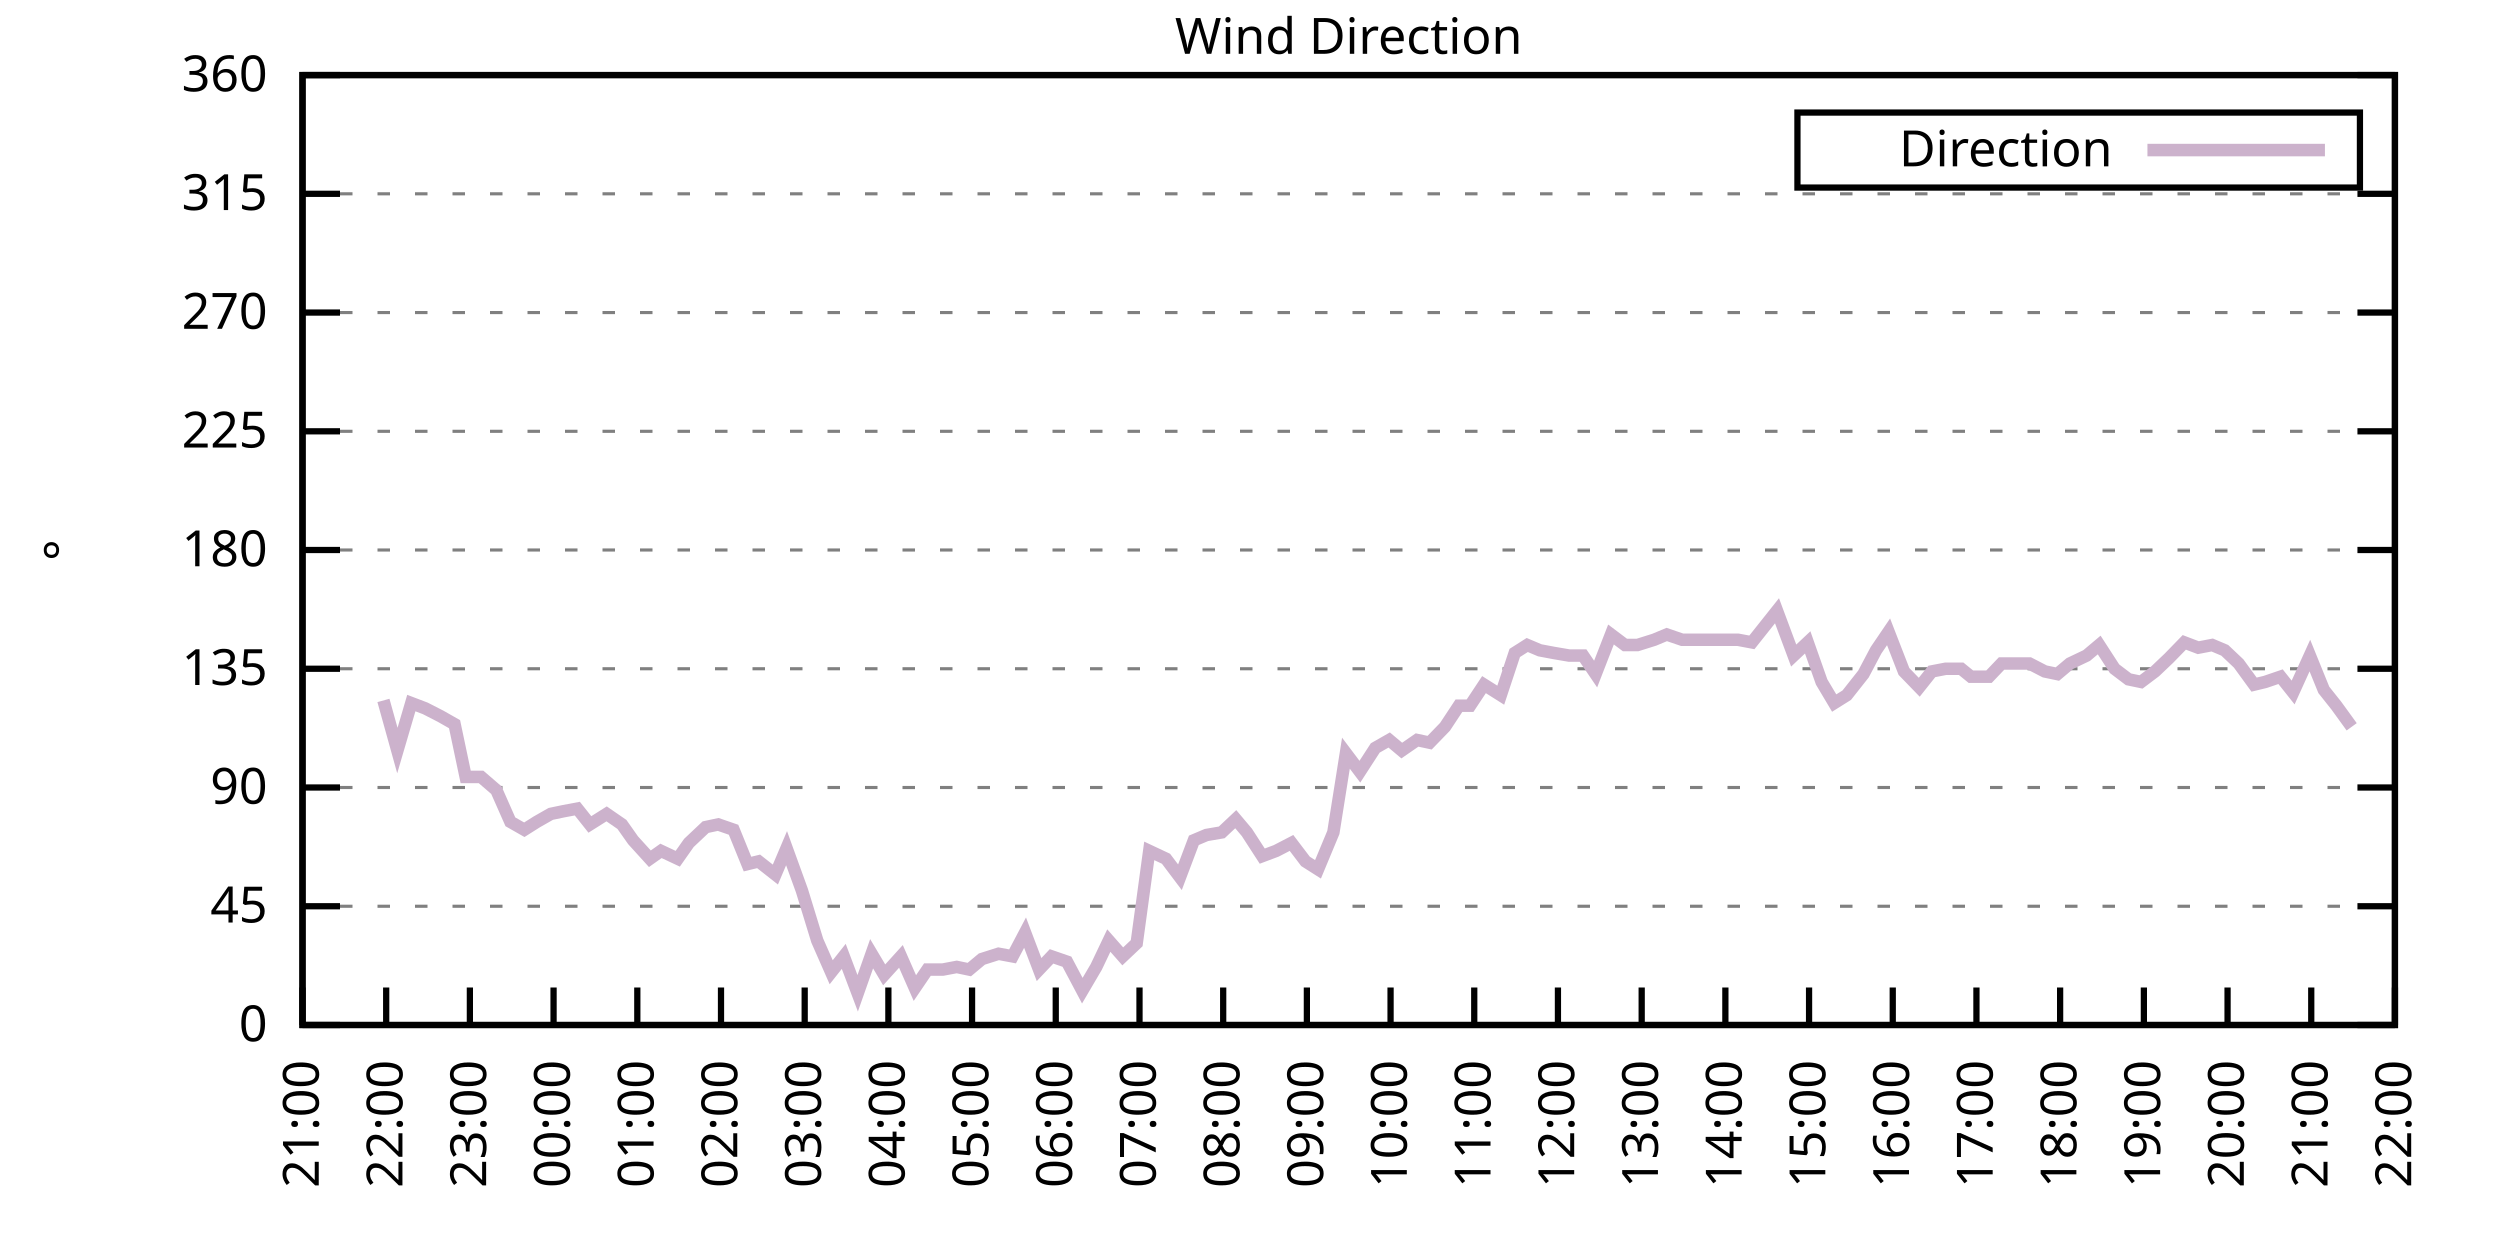
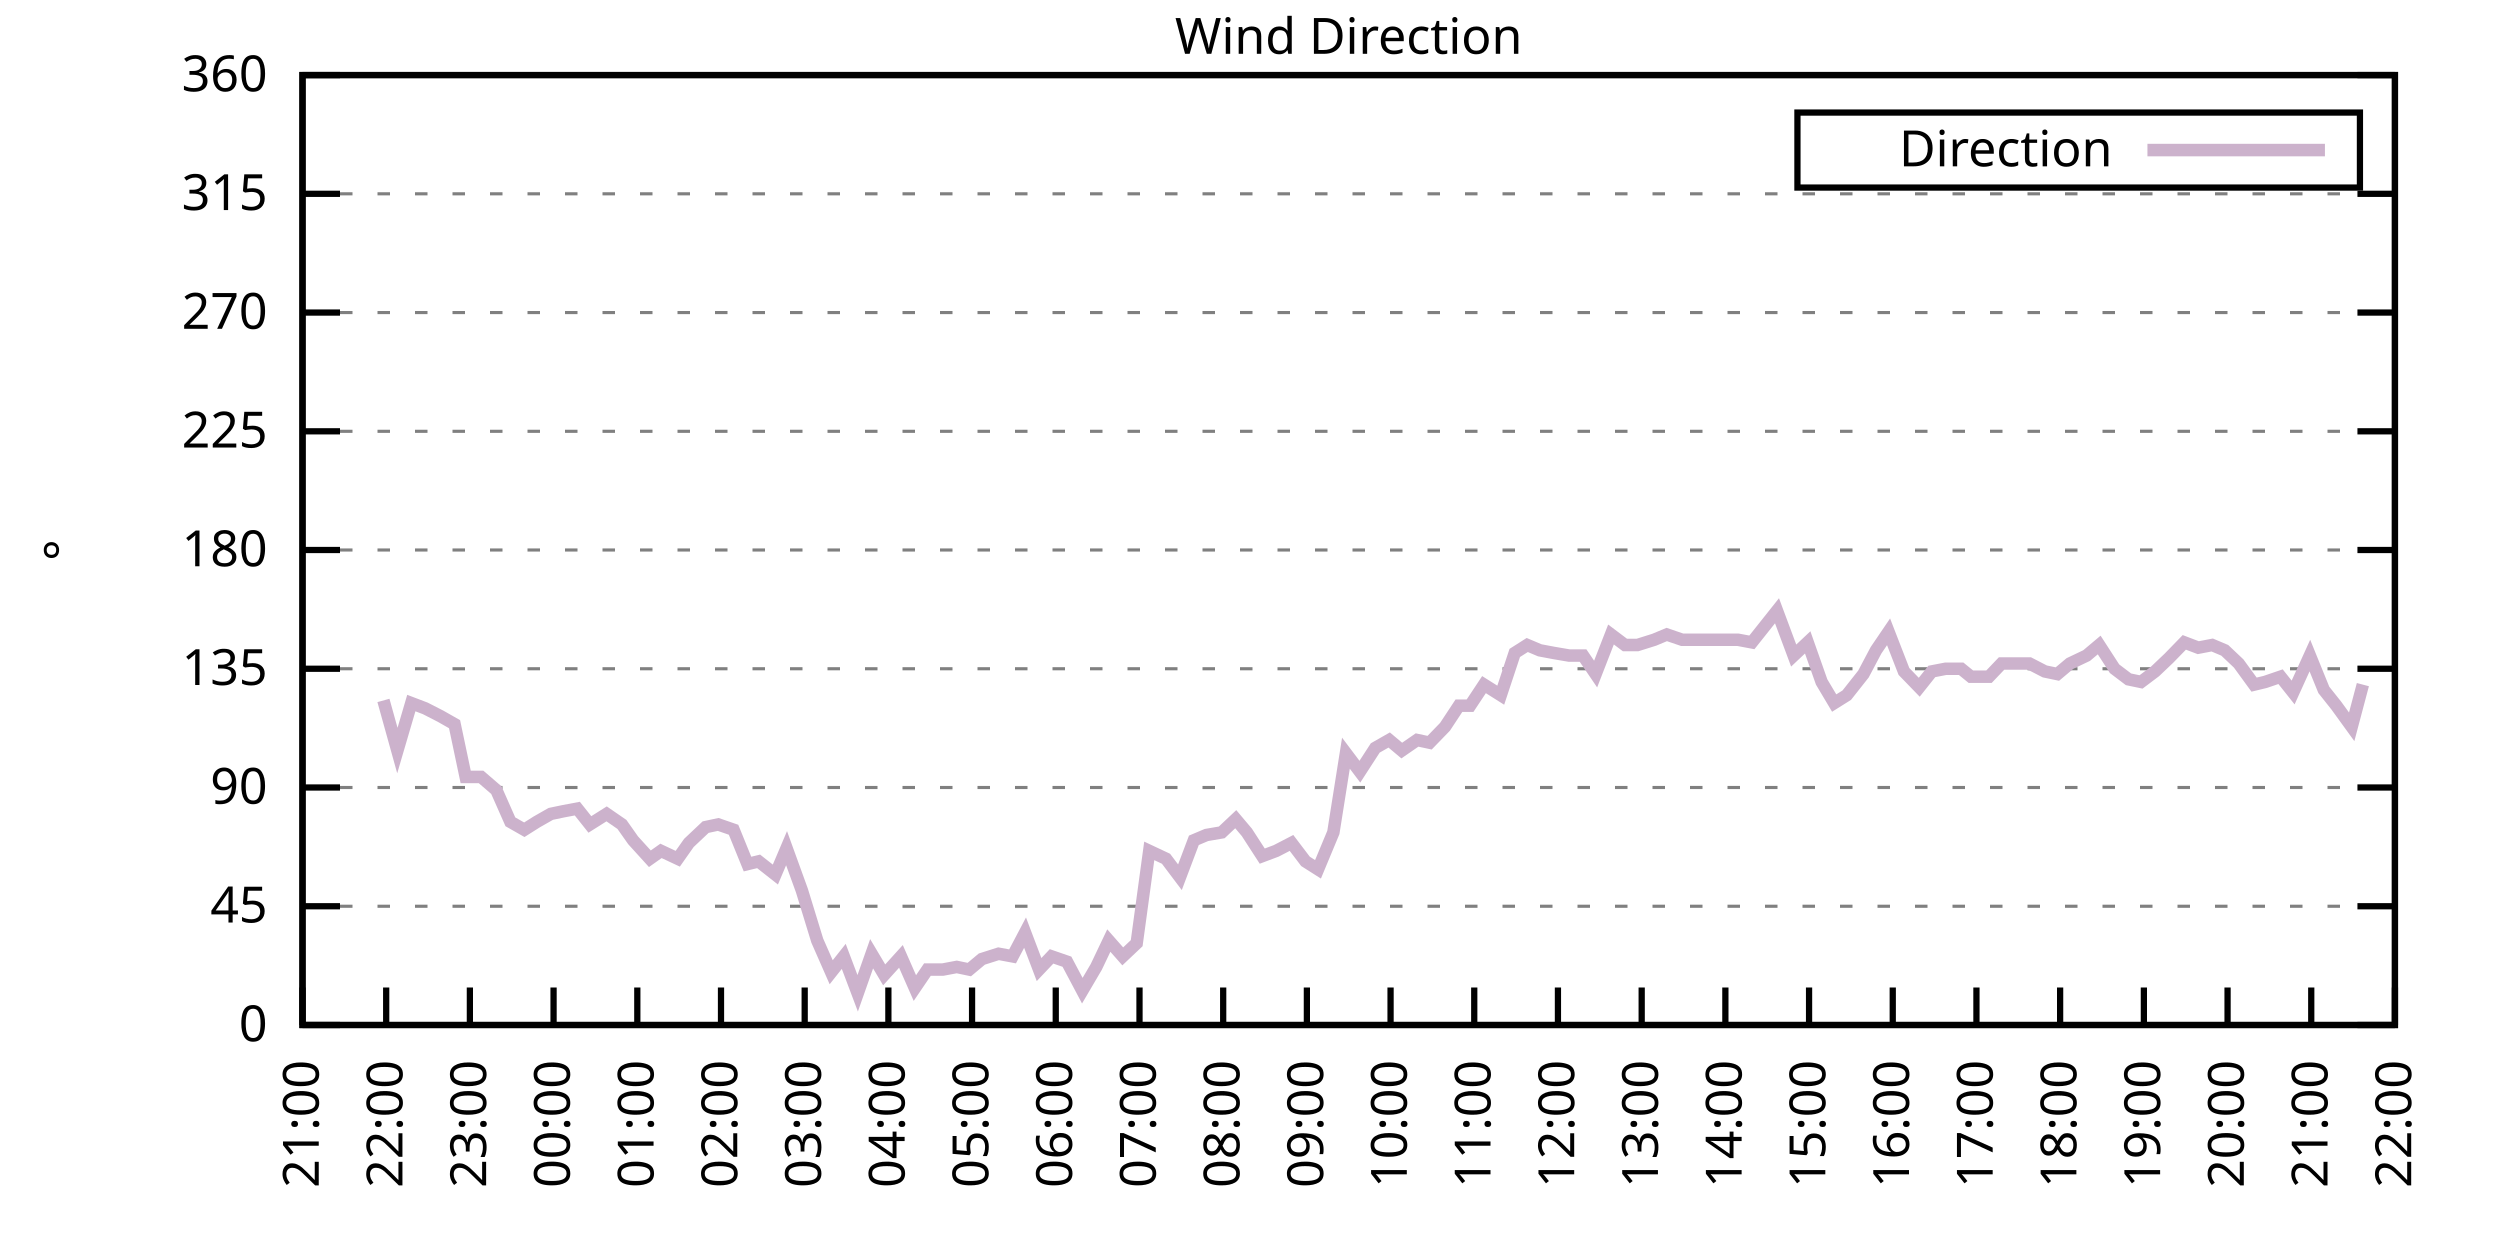
<svg xmlns="http://www.w3.org/2000/svg" xmlns:xlink="http://www.w3.org/1999/xlink" width="400" height="200" viewBox="0 0 400 200">
  <g id="gnuplot_canvas">
    <rect x="0" y="0" width="400" height="200" fill="none" />
    <defs>
      <circle id="gpDot" r="0.5" stroke-width="0.5" stroke="currentColor" />
      <path id="gpPt0" stroke-width="0.333" stroke="currentColor" d="M-1,0 h2 M0,-1 v2" />
      <path id="gpPt1" stroke-width="0.333" stroke="currentColor" d="M-1,-1 L1,1 M1,-1 L-1,1" />
      <path id="gpPt2" stroke-width="0.333" stroke="currentColor" d="M-1,0 L1,0 M0,-1 L0,1 M-1,-1 L1,1 M-1,1 L1,-1" />
      <rect id="gpPt3" stroke-width="0.333" stroke="currentColor" x="-1" y="-1" width="2" height="2" />
      <rect id="gpPt4" stroke-width="0.333" stroke="currentColor" fill="currentColor" x="-1" y="-1" width="2" height="2" />
      <circle id="gpPt5" stroke-width="0.333" stroke="currentColor" cx="0" cy="0" r="1" />
      <use xlink:href="#gpPt5" id="gpPt6" fill="currentColor" stroke="none" />
      <path id="gpPt7" stroke-width="0.333" stroke="currentColor" d="M0,-1.33 L-1.33,0.67 L1.33,0.67 z" />
      <use xlink:href="#gpPt7" id="gpPt8" fill="currentColor" stroke="none" />
      <use xlink:href="#gpPt7" id="gpPt9" stroke="currentColor" transform="rotate(180)" />
      <use xlink:href="#gpPt9" id="gpPt10" fill="currentColor" stroke="none" />
      <use xlink:href="#gpPt3" id="gpPt11" stroke="currentColor" transform="rotate(45)" />
      <use xlink:href="#gpPt11" id="gpPt12" fill="currentColor" stroke="none" />
      <path id="gpPt13" stroke-width="0.333" stroke="currentColor" d="M0,1.330 L1.265,0.411 L0.782,-1.067 L-0.782,-1.076 L-1.265,0.411 z" />
      <use xlink:href="#gpPt13" id="gpPt14" fill="currentColor" stroke="none" />
      <filter id="textbox" filterUnits="objectBoundingBox" x="0" y="0" height="1" width="1">
        <feFlood flood-color="white" flood-opacity="1" result="bgnd" />
        <feComposite in="SourceGraphic" in2="bgnd" operator="atop" />
      </filter>
      <filter id="greybox" filterUnits="objectBoundingBox" x="0" y="0" height="1" width="1">
        <feFlood flood-color="lightgrey" flood-opacity="1" result="grey" />
        <feComposite in="SourceGraphic" in2="grey" operator="atop" />
      </filter>
    </defs>
    <g fill="none" color="white" stroke="currentColor" stroke-width="1.00" stroke-linecap="butt" stroke-linejoin="miter">
</g>
    <g fill="none" color="black" stroke="currentColor" stroke-width="1.00" stroke-linecap="butt" stroke-linejoin="miter">
      <g stroke="none" shape-rendering="crispEdges">
        <polygon fill="rgb(255, 255, 255)" points="48.40,164.00 383.18,164.00 383.18,12.02 48.40,12.02 " />
      </g>
    </g>
    <g fill="none" color="black" stroke="currentColor" stroke-width="1.00" stroke-linecap="butt" stroke-linejoin="miter">
</g>
    <g fill="none" color="black" stroke="black" stroke-width="0.50" stroke-linecap="butt" stroke-linejoin="miter">
</g>
    <g fill="none" color="gray" stroke="currentColor" stroke-width="0.50" stroke-linecap="butt" stroke-linejoin="miter">
      <path stroke="gray" stroke-dasharray="2,4" class="gridline" d="M48.40,164.00 L383.19,164.00  " />
    </g>
    <g fill="none" color="gray" stroke="gray" stroke-width="1.00" stroke-linecap="butt" stroke-linejoin="miter">
</g>
    <g fill="none" color="black" stroke="currentColor" stroke-width="1.00" stroke-linecap="butt" stroke-linejoin="miter">
      <path stroke="black" d="M48.40,164.00 L54.40,164.00 M383.19,164.00 L377.19,164.00  " />
      <g transform="translate(42.80,166.60)" stroke="none" fill="black" font-family="Sans" font-size="8.00" text-anchor="end">
        <text>
          <tspan font-family="Sans"> 0</tspan>
        </text>
      </g>
    </g>
    <g fill="none" color="black" stroke="currentColor" stroke-width="1.00" stroke-linecap="butt" stroke-linejoin="miter">
</g>
    <g fill="none" color="black" stroke="black" stroke-width="0.50" stroke-linecap="butt" stroke-linejoin="miter">
</g>
    <g fill="none" color="gray" stroke="currentColor" stroke-width="0.50" stroke-linecap="butt" stroke-linejoin="miter">
      <path stroke="gray" stroke-dasharray="2,4" class="gridline" d="M48.40,145.00 L383.19,145.00  " />
    </g>
    <g fill="none" color="gray" stroke="gray" stroke-width="1.00" stroke-linecap="butt" stroke-linejoin="miter">
</g>
    <g fill="none" color="black" stroke="currentColor" stroke-width="1.00" stroke-linecap="butt" stroke-linejoin="miter">
      <path stroke="black" d="M48.40,145.00 L54.40,145.00 M383.19,145.00 L377.19,145.00  " />
      <g transform="translate(42.80,147.60)" stroke="none" fill="black" font-family="Sans" font-size="8.00" text-anchor="end">
        <text>
          <tspan font-family="Sans"> 45</tspan>
        </text>
      </g>
    </g>
    <g fill="none" color="black" stroke="currentColor" stroke-width="1.00" stroke-linecap="butt" stroke-linejoin="miter">
</g>
    <g fill="none" color="black" stroke="black" stroke-width="0.50" stroke-linecap="butt" stroke-linejoin="miter">
</g>
    <g fill="none" color="gray" stroke="currentColor" stroke-width="0.50" stroke-linecap="butt" stroke-linejoin="miter">
      <path stroke="gray" stroke-dasharray="2,4" class="gridline" d="M48.40,126.00 L383.19,126.00  " />
    </g>
    <g fill="none" color="gray" stroke="gray" stroke-width="1.00" stroke-linecap="butt" stroke-linejoin="miter">
</g>
    <g fill="none" color="black" stroke="currentColor" stroke-width="1.00" stroke-linecap="butt" stroke-linejoin="miter">
      <path stroke="black" d="M48.40,126.00 L54.40,126.00 M383.19,126.00 L377.19,126.00  " />
      <g transform="translate(42.80,128.60)" stroke="none" fill="black" font-family="Sans" font-size="8.00" text-anchor="end">
        <text>
          <tspan font-family="Sans"> 90</tspan>
        </text>
      </g>
    </g>
    <g fill="none" color="black" stroke="currentColor" stroke-width="1.00" stroke-linecap="butt" stroke-linejoin="miter">
</g>
    <g fill="none" color="black" stroke="black" stroke-width="0.50" stroke-linecap="butt" stroke-linejoin="miter">
</g>
    <g fill="none" color="gray" stroke="currentColor" stroke-width="0.50" stroke-linecap="butt" stroke-linejoin="miter">
      <path stroke="gray" stroke-dasharray="2,4" class="gridline" d="M48.40,107.00 L383.19,107.00  " />
    </g>
    <g fill="none" color="gray" stroke="gray" stroke-width="1.00" stroke-linecap="butt" stroke-linejoin="miter">
</g>
    <g fill="none" color="black" stroke="currentColor" stroke-width="1.00" stroke-linecap="butt" stroke-linejoin="miter">
      <path stroke="black" d="M48.40,107.00 L54.40,107.00 M383.19,107.00 L377.19,107.00  " />
      <g transform="translate(42.80,109.60)" stroke="none" fill="black" font-family="Sans" font-size="8.00" text-anchor="end">
        <text>
          <tspan font-family="Sans"> 135</tspan>
        </text>
      </g>
    </g>
    <g fill="none" color="black" stroke="currentColor" stroke-width="1.00" stroke-linecap="butt" stroke-linejoin="miter">
</g>
    <g fill="none" color="black" stroke="black" stroke-width="0.50" stroke-linecap="butt" stroke-linejoin="miter">
</g>
    <g fill="none" color="gray" stroke="currentColor" stroke-width="0.50" stroke-linecap="butt" stroke-linejoin="miter">
      <path stroke="gray" stroke-dasharray="2,4" class="gridline" d="M48.40,88.00 L383.19,88.00  " />
    </g>
    <g fill="none" color="gray" stroke="gray" stroke-width="1.00" stroke-linecap="butt" stroke-linejoin="miter">
</g>
    <g fill="none" color="black" stroke="currentColor" stroke-width="1.00" stroke-linecap="butt" stroke-linejoin="miter">
      <path stroke="black" d="M48.40,88.00 L54.40,88.00 M383.19,88.00 L377.19,88.00  " />
      <g transform="translate(42.80,90.60)" stroke="none" fill="black" font-family="Sans" font-size="8.00" text-anchor="end">
        <text>
          <tspan font-family="Sans"> 180</tspan>
        </text>
      </g>
    </g>
    <g fill="none" color="black" stroke="currentColor" stroke-width="1.00" stroke-linecap="butt" stroke-linejoin="miter">
</g>
    <g fill="none" color="black" stroke="black" stroke-width="0.50" stroke-linecap="butt" stroke-linejoin="miter">
</g>
    <g fill="none" color="gray" stroke="currentColor" stroke-width="0.50" stroke-linecap="butt" stroke-linejoin="miter">
      <path stroke="gray" stroke-dasharray="2,4" class="gridline" d="M48.40,69.01 L383.19,69.01  " />
    </g>
    <g fill="none" color="gray" stroke="gray" stroke-width="1.00" stroke-linecap="butt" stroke-linejoin="miter">
</g>
    <g fill="none" color="black" stroke="currentColor" stroke-width="1.00" stroke-linecap="butt" stroke-linejoin="miter">
      <path stroke="black" d="M48.40,69.01 L54.40,69.01 M383.19,69.01 L377.19,69.01  " />
      <g transform="translate(42.80,71.61)" stroke="none" fill="black" font-family="Sans" font-size="8.00" text-anchor="end">
        <text>
          <tspan font-family="Sans"> 225</tspan>
        </text>
      </g>
    </g>
    <g fill="none" color="black" stroke="currentColor" stroke-width="1.00" stroke-linecap="butt" stroke-linejoin="miter">
</g>
    <g fill="none" color="black" stroke="black" stroke-width="0.50" stroke-linecap="butt" stroke-linejoin="miter">
</g>
    <g fill="none" color="gray" stroke="currentColor" stroke-width="0.50" stroke-linecap="butt" stroke-linejoin="miter">
      <path stroke="gray" stroke-dasharray="2,4" class="gridline" d="M48.40,50.01 L383.19,50.01  " />
    </g>
    <g fill="none" color="gray" stroke="gray" stroke-width="1.00" stroke-linecap="butt" stroke-linejoin="miter">
</g>
    <g fill="none" color="black" stroke="currentColor" stroke-width="1.00" stroke-linecap="butt" stroke-linejoin="miter">
      <path stroke="black" d="M48.40,50.01 L54.40,50.01 M383.19,50.01 L377.19,50.01  " />
      <g transform="translate(42.80,52.61)" stroke="none" fill="black" font-family="Sans" font-size="8.00" text-anchor="end">
        <text>
          <tspan font-family="Sans"> 270</tspan>
        </text>
      </g>
    </g>
    <g fill="none" color="black" stroke="currentColor" stroke-width="1.00" stroke-linecap="butt" stroke-linejoin="miter">
</g>
    <g fill="none" color="black" stroke="black" stroke-width="0.50" stroke-linecap="butt" stroke-linejoin="miter">
</g>
    <g fill="none" color="gray" stroke="currentColor" stroke-width="0.50" stroke-linecap="butt" stroke-linejoin="miter">
      <path stroke="gray" stroke-dasharray="2,4" class="gridline" d="M48.40,31.01 L383.19,31.01  " />
    </g>
    <g fill="none" color="gray" stroke="gray" stroke-width="1.00" stroke-linecap="butt" stroke-linejoin="miter">
</g>
    <g fill="none" color="black" stroke="currentColor" stroke-width="1.00" stroke-linecap="butt" stroke-linejoin="miter">
      <path stroke="black" d="M48.40,31.01 L54.40,31.01 M383.19,31.01 L377.19,31.01  " />
      <g transform="translate(42.80,33.61)" stroke="none" fill="black" font-family="Sans" font-size="8.00" text-anchor="end">
        <text>
          <tspan font-family="Sans"> 315</tspan>
        </text>
      </g>
    </g>
    <g fill="none" color="black" stroke="currentColor" stroke-width="1.00" stroke-linecap="butt" stroke-linejoin="miter">
</g>
    <g fill="none" color="black" stroke="black" stroke-width="0.50" stroke-linecap="butt" stroke-linejoin="miter">
</g>
    <g fill="none" color="gray" stroke="currentColor" stroke-width="0.50" stroke-linecap="butt" stroke-linejoin="miter">
      <path stroke="gray" stroke-dasharray="2,4" class="gridline" d="M48.40,12.01 L383.19,12.01  " />
    </g>
    <g fill="none" color="gray" stroke="gray" stroke-width="1.00" stroke-linecap="butt" stroke-linejoin="miter">
</g>
    <g fill="none" color="black" stroke="currentColor" stroke-width="1.00" stroke-linecap="butt" stroke-linejoin="miter">
      <path stroke="black" d="M48.40,12.01 L54.40,12.01 M383.19,12.01 L377.19,12.01  " />
      <g transform="translate(42.80,14.61)" stroke="none" fill="black" font-family="Sans" font-size="8.00" text-anchor="end">
        <text>
          <tspan font-family="Sans"> 360</tspan>
        </text>
      </g>
    </g>
    <g fill="none" color="black" stroke="currentColor" stroke-width="1.00" stroke-linecap="butt" stroke-linejoin="miter">
      <path stroke="black" d="M48.40,164.00 L48.40,158.00  " />
      <g transform="translate(51.00,169.60) rotate(270.00)" stroke="none" fill="black" font-family="Sans" font-size="8.00" text-anchor="end">
        <text>
          <tspan font-family="Sans">21:00</tspan>
        </text>
      </g>
    </g>
    <g fill="none" color="black" stroke="currentColor" stroke-width="1.00" stroke-linecap="butt" stroke-linejoin="miter">
      <path stroke="black" d="M61.79,164.00 L61.79,158.00  " />
      <g transform="translate(64.39,169.60) rotate(270.00)" stroke="none" fill="black" font-family="Sans" font-size="8.00" text-anchor="end">
        <text>
          <tspan font-family="Sans">22:00</tspan>
        </text>
      </g>
    </g>
    <g fill="none" color="black" stroke="currentColor" stroke-width="1.00" stroke-linecap="butt" stroke-linejoin="miter">
      <path stroke="black" d="M75.18,164.00 L75.18,158.00  " />
      <g transform="translate(77.78,169.60) rotate(270.00)" stroke="none" fill="black" font-family="Sans" font-size="8.00" text-anchor="end">
        <text>
          <tspan font-family="Sans">23:00</tspan>
        </text>
      </g>
    </g>
    <g fill="none" color="black" stroke="currentColor" stroke-width="1.00" stroke-linecap="butt" stroke-linejoin="miter">
      <path stroke="black" d="M88.57,164.00 L88.57,158.00  " />
      <g transform="translate(91.17,169.60) rotate(270.00)" stroke="none" fill="black" font-family="Sans" font-size="8.00" text-anchor="end">
        <text>
          <tspan font-family="Sans">00:00</tspan>
        </text>
      </g>
    </g>
    <g fill="none" color="black" stroke="currentColor" stroke-width="1.00" stroke-linecap="butt" stroke-linejoin="miter">
      <path stroke="black" d="M101.97,164.00 L101.97,158.00  " />
      <g transform="translate(104.57,169.60) rotate(270.00)" stroke="none" fill="black" font-family="Sans" font-size="8.00" text-anchor="end">
        <text>
          <tspan font-family="Sans">01:00</tspan>
        </text>
      </g>
    </g>
    <g fill="none" color="black" stroke="currentColor" stroke-width="1.00" stroke-linecap="butt" stroke-linejoin="miter">
      <path stroke="black" d="M115.36,164.00 L115.36,158.00  " />
      <g transform="translate(117.96,169.60) rotate(270.00)" stroke="none" fill="black" font-family="Sans" font-size="8.00" text-anchor="end">
        <text>
          <tspan font-family="Sans">02:00</tspan>
        </text>
      </g>
    </g>
    <g fill="none" color="black" stroke="currentColor" stroke-width="1.00" stroke-linecap="butt" stroke-linejoin="miter">
      <path stroke="black" d="M128.75,164.00 L128.75,158.00  " />
      <g transform="translate(131.35,169.60) rotate(270.00)" stroke="none" fill="black" font-family="Sans" font-size="8.00" text-anchor="end">
        <text>
          <tspan font-family="Sans">03:00</tspan>
        </text>
      </g>
    </g>
    <g fill="none" color="black" stroke="currentColor" stroke-width="1.00" stroke-linecap="butt" stroke-linejoin="miter">
      <path stroke="black" d="M142.14,164.00 L142.14,158.00  " />
      <g transform="translate(144.74,169.60) rotate(270.00)" stroke="none" fill="black" font-family="Sans" font-size="8.00" text-anchor="end">
        <text>
          <tspan font-family="Sans">04:00</tspan>
        </text>
      </g>
    </g>
    <g fill="none" color="black" stroke="currentColor" stroke-width="1.00" stroke-linecap="butt" stroke-linejoin="miter">
      <path stroke="black" d="M155.53,164.00 L155.53,158.00  " />
      <g transform="translate(158.13,169.60) rotate(270.00)" stroke="none" fill="black" font-family="Sans" font-size="8.00" text-anchor="end">
        <text>
          <tspan font-family="Sans">05:00</tspan>
        </text>
      </g>
    </g>
    <g fill="none" color="black" stroke="currentColor" stroke-width="1.00" stroke-linecap="butt" stroke-linejoin="miter">
      <path stroke="black" d="M168.92,164.00 L168.92,158.00  " />
      <g transform="translate(171.52,169.60) rotate(270.00)" stroke="none" fill="black" font-family="Sans" font-size="8.00" text-anchor="end">
        <text>
          <tspan font-family="Sans">06:00</tspan>
        </text>
      </g>
    </g>
    <g fill="none" color="black" stroke="currentColor" stroke-width="1.00" stroke-linecap="butt" stroke-linejoin="miter">
      <path stroke="black" d="M182.32,164.00 L182.32,158.00  " />
      <g transform="translate(184.92,169.60) rotate(270.00)" stroke="none" fill="black" font-family="Sans" font-size="8.00" text-anchor="end">
        <text>
          <tspan font-family="Sans">07:00</tspan>
        </text>
      </g>
    </g>
    <g fill="none" color="black" stroke="currentColor" stroke-width="1.00" stroke-linecap="butt" stroke-linejoin="miter">
      <path stroke="black" d="M195.71,164.00 L195.71,158.00  " />
      <g transform="translate(198.31,169.60) rotate(270.00)" stroke="none" fill="black" font-family="Sans" font-size="8.00" text-anchor="end">
        <text>
          <tspan font-family="Sans">08:00</tspan>
        </text>
      </g>
    </g>
    <g fill="none" color="black" stroke="currentColor" stroke-width="1.00" stroke-linecap="butt" stroke-linejoin="miter">
      <path stroke="black" d="M209.10,164.00 L209.10,158.00  " />
      <g transform="translate(211.70,169.60) rotate(270.00)" stroke="none" fill="black" font-family="Sans" font-size="8.00" text-anchor="end">
        <text>
          <tspan font-family="Sans">09:00</tspan>
        </text>
      </g>
    </g>
    <g fill="none" color="black" stroke="currentColor" stroke-width="1.00" stroke-linecap="butt" stroke-linejoin="miter">
      <path stroke="black" d="M222.49,164.00 L222.49,158.00  " />
      <g transform="translate(225.09,169.60) rotate(270.00)" stroke="none" fill="black" font-family="Sans" font-size="8.00" text-anchor="end">
        <text>
          <tspan font-family="Sans">10:00</tspan>
        </text>
      </g>
    </g>
    <g fill="none" color="black" stroke="currentColor" stroke-width="1.00" stroke-linecap="butt" stroke-linejoin="miter">
      <path stroke="black" d="M235.88,164.00 L235.88,158.00  " />
      <g transform="translate(238.48,169.60) rotate(270.00)" stroke="none" fill="black" font-family="Sans" font-size="8.00" text-anchor="end">
        <text>
          <tspan font-family="Sans">11:00</tspan>
        </text>
      </g>
    </g>
    <g fill="none" color="black" stroke="currentColor" stroke-width="1.00" stroke-linecap="butt" stroke-linejoin="miter">
      <path stroke="black" d="M249.27,164.00 L249.27,158.00  " />
      <g transform="translate(251.87,169.60) rotate(270.00)" stroke="none" fill="black" font-family="Sans" font-size="8.00" text-anchor="end">
        <text>
          <tspan font-family="Sans">12:00</tspan>
        </text>
      </g>
    </g>
    <g fill="none" color="black" stroke="currentColor" stroke-width="1.00" stroke-linecap="butt" stroke-linejoin="miter">
      <path stroke="black" d="M262.67,164.00 L262.67,158.00  " />
      <g transform="translate(265.27,169.60) rotate(270.00)" stroke="none" fill="black" font-family="Sans" font-size="8.00" text-anchor="end">
        <text>
          <tspan font-family="Sans">13:00</tspan>
        </text>
      </g>
    </g>
    <g fill="none" color="black" stroke="currentColor" stroke-width="1.00" stroke-linecap="butt" stroke-linejoin="miter">
      <path stroke="black" d="M276.06,164.00 L276.06,158.00  " />
      <g transform="translate(278.66,169.60) rotate(270.00)" stroke="none" fill="black" font-family="Sans" font-size="8.00" text-anchor="end">
        <text>
          <tspan font-family="Sans">14:00</tspan>
        </text>
      </g>
    </g>
    <g fill="none" color="black" stroke="currentColor" stroke-width="1.00" stroke-linecap="butt" stroke-linejoin="miter">
      <path stroke="black" d="M289.45,164.00 L289.45,158.00  " />
      <g transform="translate(292.05,169.60) rotate(270.00)" stroke="none" fill="black" font-family="Sans" font-size="8.00" text-anchor="end">
        <text>
          <tspan font-family="Sans">15:00</tspan>
        </text>
      </g>
    </g>
    <g fill="none" color="black" stroke="currentColor" stroke-width="1.00" stroke-linecap="butt" stroke-linejoin="miter">
      <path stroke="black" d="M302.84,164.00 L302.84,158.00  " />
      <g transform="translate(305.44,169.60) rotate(270.00)" stroke="none" fill="black" font-family="Sans" font-size="8.00" text-anchor="end">
        <text>
          <tspan font-family="Sans">16:00</tspan>
        </text>
      </g>
    </g>
    <g fill="none" color="black" stroke="currentColor" stroke-width="1.00" stroke-linecap="butt" stroke-linejoin="miter">
      <path stroke="black" d="M316.23,164.00 L316.23,158.00  " />
      <g transform="translate(318.83,169.60) rotate(270.00)" stroke="none" fill="black" font-family="Sans" font-size="8.00" text-anchor="end">
        <text>
          <tspan font-family="Sans">17:00</tspan>
        </text>
      </g>
    </g>
    <g fill="none" color="black" stroke="currentColor" stroke-width="1.00" stroke-linecap="butt" stroke-linejoin="miter">
      <path stroke="black" d="M329.62,164.00 L329.62,158.00  " />
      <g transform="translate(332.22,169.60) rotate(270.00)" stroke="none" fill="black" font-family="Sans" font-size="8.00" text-anchor="end">
        <text>
          <tspan font-family="Sans">18:00</tspan>
        </text>
      </g>
    </g>
    <g fill="none" color="black" stroke="currentColor" stroke-width="1.00" stroke-linecap="butt" stroke-linejoin="miter">
      <path stroke="black" d="M343.02,164.00 L343.02,158.00  " />
      <g transform="translate(345.62,169.60) rotate(270.00)" stroke="none" fill="black" font-family="Sans" font-size="8.00" text-anchor="end">
        <text>
          <tspan font-family="Sans">19:00</tspan>
        </text>
      </g>
    </g>
    <g fill="none" color="black" stroke="currentColor" stroke-width="1.00" stroke-linecap="butt" stroke-linejoin="miter">
      <path stroke="black" d="M356.41,164.00 L356.41,158.00  " />
      <g transform="translate(359.01,169.60) rotate(270.00)" stroke="none" fill="black" font-family="Sans" font-size="8.00" text-anchor="end">
        <text>
          <tspan font-family="Sans">20:00</tspan>
        </text>
      </g>
    </g>
    <g fill="none" color="black" stroke="currentColor" stroke-width="1.00" stroke-linecap="butt" stroke-linejoin="miter">
      <path stroke="black" d="M369.80,164.00 L369.80,158.00  " />
      <g transform="translate(372.40,169.60) rotate(270.00)" stroke="none" fill="black" font-family="Sans" font-size="8.00" text-anchor="end">
        <text>
          <tspan font-family="Sans">21:00</tspan>
        </text>
      </g>
    </g>
    <g fill="none" color="black" stroke="currentColor" stroke-width="1.00" stroke-linecap="butt" stroke-linejoin="miter">
      <path stroke="black" d="M383.19,164.00 L383.19,158.00  " />
      <g transform="translate(385.79,169.60) rotate(270.00)" stroke="none" fill="black" font-family="Sans" font-size="8.00" text-anchor="end">
        <text>
          <tspan font-family="Sans">22:00</tspan>
        </text>
      </g>
    </g>
    <g fill="none" color="black" stroke="currentColor" stroke-width="1.00" stroke-linecap="butt" stroke-linejoin="miter">
</g>
    <g fill="none" color="black" stroke="currentColor" stroke-width="1.00" stroke-linecap="butt" stroke-linejoin="miter">
      <path stroke="black" d="M48.40,12.01 L48.40,164.00 L383.19,164.00 L383.19,12.01 L48.40,12.01 Z  " />
    </g>
    <g fill="none" color="black" stroke="currentColor" stroke-width="1.00" stroke-linecap="butt" stroke-linejoin="miter">
</g>
    <g fill="none" color="black" stroke="currentColor" stroke-width="1.00" stroke-linecap="butt" stroke-linejoin="miter">
      <path stroke="black" d="M287.59,30.01 L287.59,18.01 L377.59,18.01 L377.59,30.01 L287.59,30.01 Z  " />
    </g>
    <g id="Wind_direction_plot_1">
      <g fill="none" color="white" stroke="black" stroke-width="2.00" stroke-linecap="butt" stroke-linejoin="miter">
</g>
      <g fill="none" color="black" stroke="currentColor" stroke-width="2.00" stroke-linecap="butt" stroke-linejoin="miter">
        <g transform="translate(337.99,26.61)" stroke="none" fill="black" font-family="Sans" font-size="8.00" text-anchor="end">
          <text>
            <tspan font-family="Sans">Direction</tspan>
          </text>
        </g>
      </g>
      <g fill="none" color="black" stroke="currentColor" stroke-width="2.00" stroke-linecap="butt" stroke-linejoin="miter">
-         <path stroke="rgb(204, 178, 204)" d="M343.59,24.01 L371.99,24.01 M61.35,112.07 L63.58,120.09 L65.81,112.49 L68.04,113.34 L70.50,114.60 L72.73,115.87   L74.51,124.31 L76.97,124.31 L79.42,126.42 L81.66,131.49 L83.89,132.76 L85.90,131.49 L88.13,130.22 L90.14,129.80   L92.37,129.38 L94.38,131.91 L97.06,130.22 L99.51,131.91 L101.30,134.45 L103.98,137.40 L105.76,136.14 L108.44,137.40   L110.22,134.87 L112.90,132.34 L114.91,131.91 L117.37,132.76 L119.60,138.25 L121.38,137.82 L124.06,139.93 L125.85,135.71   L128.30,142.47 L130.76,150.49 L132.99,155.56 L135.00,153.02 L137.23,158.93 L139.46,152.60 L141.47,155.98 L144.15,153.02   L146.38,158.09 L148.39,155.13 L150.85,155.13 L153.08,154.71 L155.09,155.13 L157.10,153.45 L159.77,152.60 L162.01,153.02   L164.01,149.22 L166.25,155.13 L168.25,153.02 L170.71,153.87 L173.17,158.51 L175.40,154.71 L177.41,150.49 L179.64,153.02   L181.87,150.91 L183.88,136.14 L186.56,137.40 L188.79,140.36 L191.02,134.45 L193.03,133.60 L195.48,133.18 L197.72,131.07   L199.50,133.18 L201.96,136.98 L204.19,136.14 L206.64,134.87 L208.88,137.82 L210.88,139.09 L213.34,133.18 L215.35,120.51   L217.58,123.47 L220.04,119.67 L222.27,118.40 L224.28,120.09 L226.73,118.40 L228.74,118.83 L231.20,116.29 L233.43,112.91   L235.21,112.91 L237.44,109.54 L240.12,111.23 L242.36,104.47 L244.36,103.20 L246.37,104.05 L248.60,104.47 L251.06,104.89   L253.29,104.89 L255.30,107.85 L257.76,101.52 L259.99,103.20 L262.00,103.20 L264.67,102.36 L266.68,101.52 L269.14,102.36   L278.07,102.36 L280.30,102.78 L282.31,100.25 L284.32,97.72 L286.99,104.89 L289.23,102.78 L291.46,109.11 L293.47,112.49   L295.48,111.23 L298.15,107.85 L300.16,104.05 L302.17,101.09 L304.63,107.43 L307.08,109.96 L309.09,107.43 L311.32,107.00   L313.78,107.00 L315.34,108.27 L318.24,108.27 L320.25,106.16 L322.70,106.16 L324.71,106.16 L327.17,107.43 L329.18,107.85   L331.19,106.16 L333.86,104.89 L335.87,103.20 L338.33,107.00 L340.56,108.69 L342.57,109.11 L344.80,107.43 L347.03,105.31   L349.49,102.78 L351.72,103.63 L353.95,103.20 L355.96,104.05 L358.19,106.16 L360.65,109.54 L362.43,109.11 L364.89,108.27   L366.90,110.80 L369.58,104.89 L371.81,110.38 L373.82,112.91 L376.27,116.29  " />
+         <path stroke="rgb(204, 178, 204)" d="M343.59,24.01 L371.99,24.01 M61.35,112.07 L63.58,120.09 L65.81,112.49 L68.04,113.34 L70.50,114.60 L72.73,115.87   L74.51,124.31 L76.97,124.31 L79.42,126.42 L81.66,131.49 L83.89,132.76 L85.90,131.49 L88.13,130.22 L90.14,129.80   L92.37,129.38 L94.38,131.91 L97.06,130.22 L99.51,131.91 L101.30,134.45 L103.98,137.40 L105.76,136.14 L108.44,137.40   L110.22,134.87 L112.90,132.34 L114.91,131.91 L117.37,132.76 L119.60,138.25 L121.38,137.82 L124.06,139.93 L125.85,135.71   L128.30,142.47 L130.76,150.49 L132.99,155.56 L135.00,153.02 L137.23,158.93 L139.46,152.60 L141.47,155.98 L144.15,153.02   L146.38,158.09 L148.39,155.13 L150.85,155.13 L153.08,154.71 L155.09,155.13 L157.10,153.45 L159.77,152.60 L162.01,153.02   L164.01,149.22 L166.25,155.13 L168.25,153.02 L170.71,153.87 L173.17,158.51 L175.40,154.71 L177.41,150.49 L179.64,153.02   L181.87,150.91 L183.88,136.14 L186.56,137.40 L188.79,140.36 L191.02,134.45 L193.03,133.60 L195.48,133.18 L197.72,131.07   L199.50,133.18 L201.96,136.98 L204.19,136.14 L206.64,134.87 L208.88,137.82 L210.88,139.09 L213.34,133.18 L215.35,120.51   L217.58,123.47 L220.04,119.67 L222.27,118.40 L224.28,120.09 L226.73,118.40 L228.74,118.83 L231.20,116.29 L233.43,112.91   L235.21,112.91 L237.44,109.54 L240.12,111.23 L242.36,104.47 L244.36,103.20 L246.37,104.05 L248.60,104.47 L251.06,104.89   L253.29,104.89 L255.30,107.85 L257.76,101.52 L259.99,103.20 L262.00,103.20 L264.67,102.36 L266.68,101.52 L269.14,102.36   L278.07,102.36 L280.30,102.78 L282.31,100.25 L284.32,97.72 L286.99,104.89 L289.23,102.78 L291.46,109.11 L293.47,112.49   L295.48,111.23 L298.15,107.85 L300.16,104.05 L302.17,101.09 L304.63,107.43 L307.08,109.96 L309.09,107.43 L311.32,107.00   L313.78,107.00 L315.34,108.27 L318.24,108.27 L320.25,106.16 L322.70,106.16 L324.71,106.16 L327.17,107.43 L329.18,107.85   L331.19,106.16 L333.86,104.89 L335.87,103.20 L338.33,107.00 L340.56,108.69 L342.57,109.11 L344.80,107.43 L347.03,105.31   L349.49,102.78 L351.72,103.63 L353.95,103.20 L355.96,104.05 L358.19,106.16 L360.65,109.54 L362.43,109.11 L364.89,108.27   L366.90,110.80 L369.58,104.89 L371.81,110.38 L373.82,112.91 L376.27,116.29 L378.06,109.54  " />
      </g>
    </g>
    <g fill="none" color="black" stroke="currentColor" stroke-width="2.00" stroke-linecap="butt" stroke-linejoin="miter">
</g>
    <g fill="none" color="black" stroke="black" stroke-width="1.00" stroke-linecap="butt" stroke-linejoin="miter">
</g>
    <g fill="none" color="black" stroke="currentColor" stroke-width="1.00" stroke-linecap="butt" stroke-linejoin="miter">
      <path stroke="black" d="M48.40,12.01 L48.40,164.00 L383.19,164.00 L383.19,12.01 L48.40,12.01 Z  " />
      <g transform="translate(12.80,88.01) rotate(270.00)" stroke="none" fill="black" font-family="Sans" font-size="8.00" text-anchor="middle">
        <text>
          <tspan font-family="Sans">°</tspan>
        </text>
      </g>
    </g>
    <g fill="none" color="black" stroke="currentColor" stroke-width="1.00" stroke-linecap="butt" stroke-linejoin="miter">
</g>
    <g fill="none" color="black" stroke="currentColor" stroke-width="1.00" stroke-linecap="butt" stroke-linejoin="miter">
      <g transform="translate(215.79,8.61)" stroke="none" fill="black" font-family="Sans" font-size="8.00" text-anchor="middle">
        <text>
          <tspan font-family="Sans">Wind Direction</tspan>
        </text>
      </g>
    </g>
    <g fill="none" color="black" stroke="currentColor" stroke-width="1.00" stroke-linecap="butt" stroke-linejoin="miter">
</g>
  </g>
</svg>
